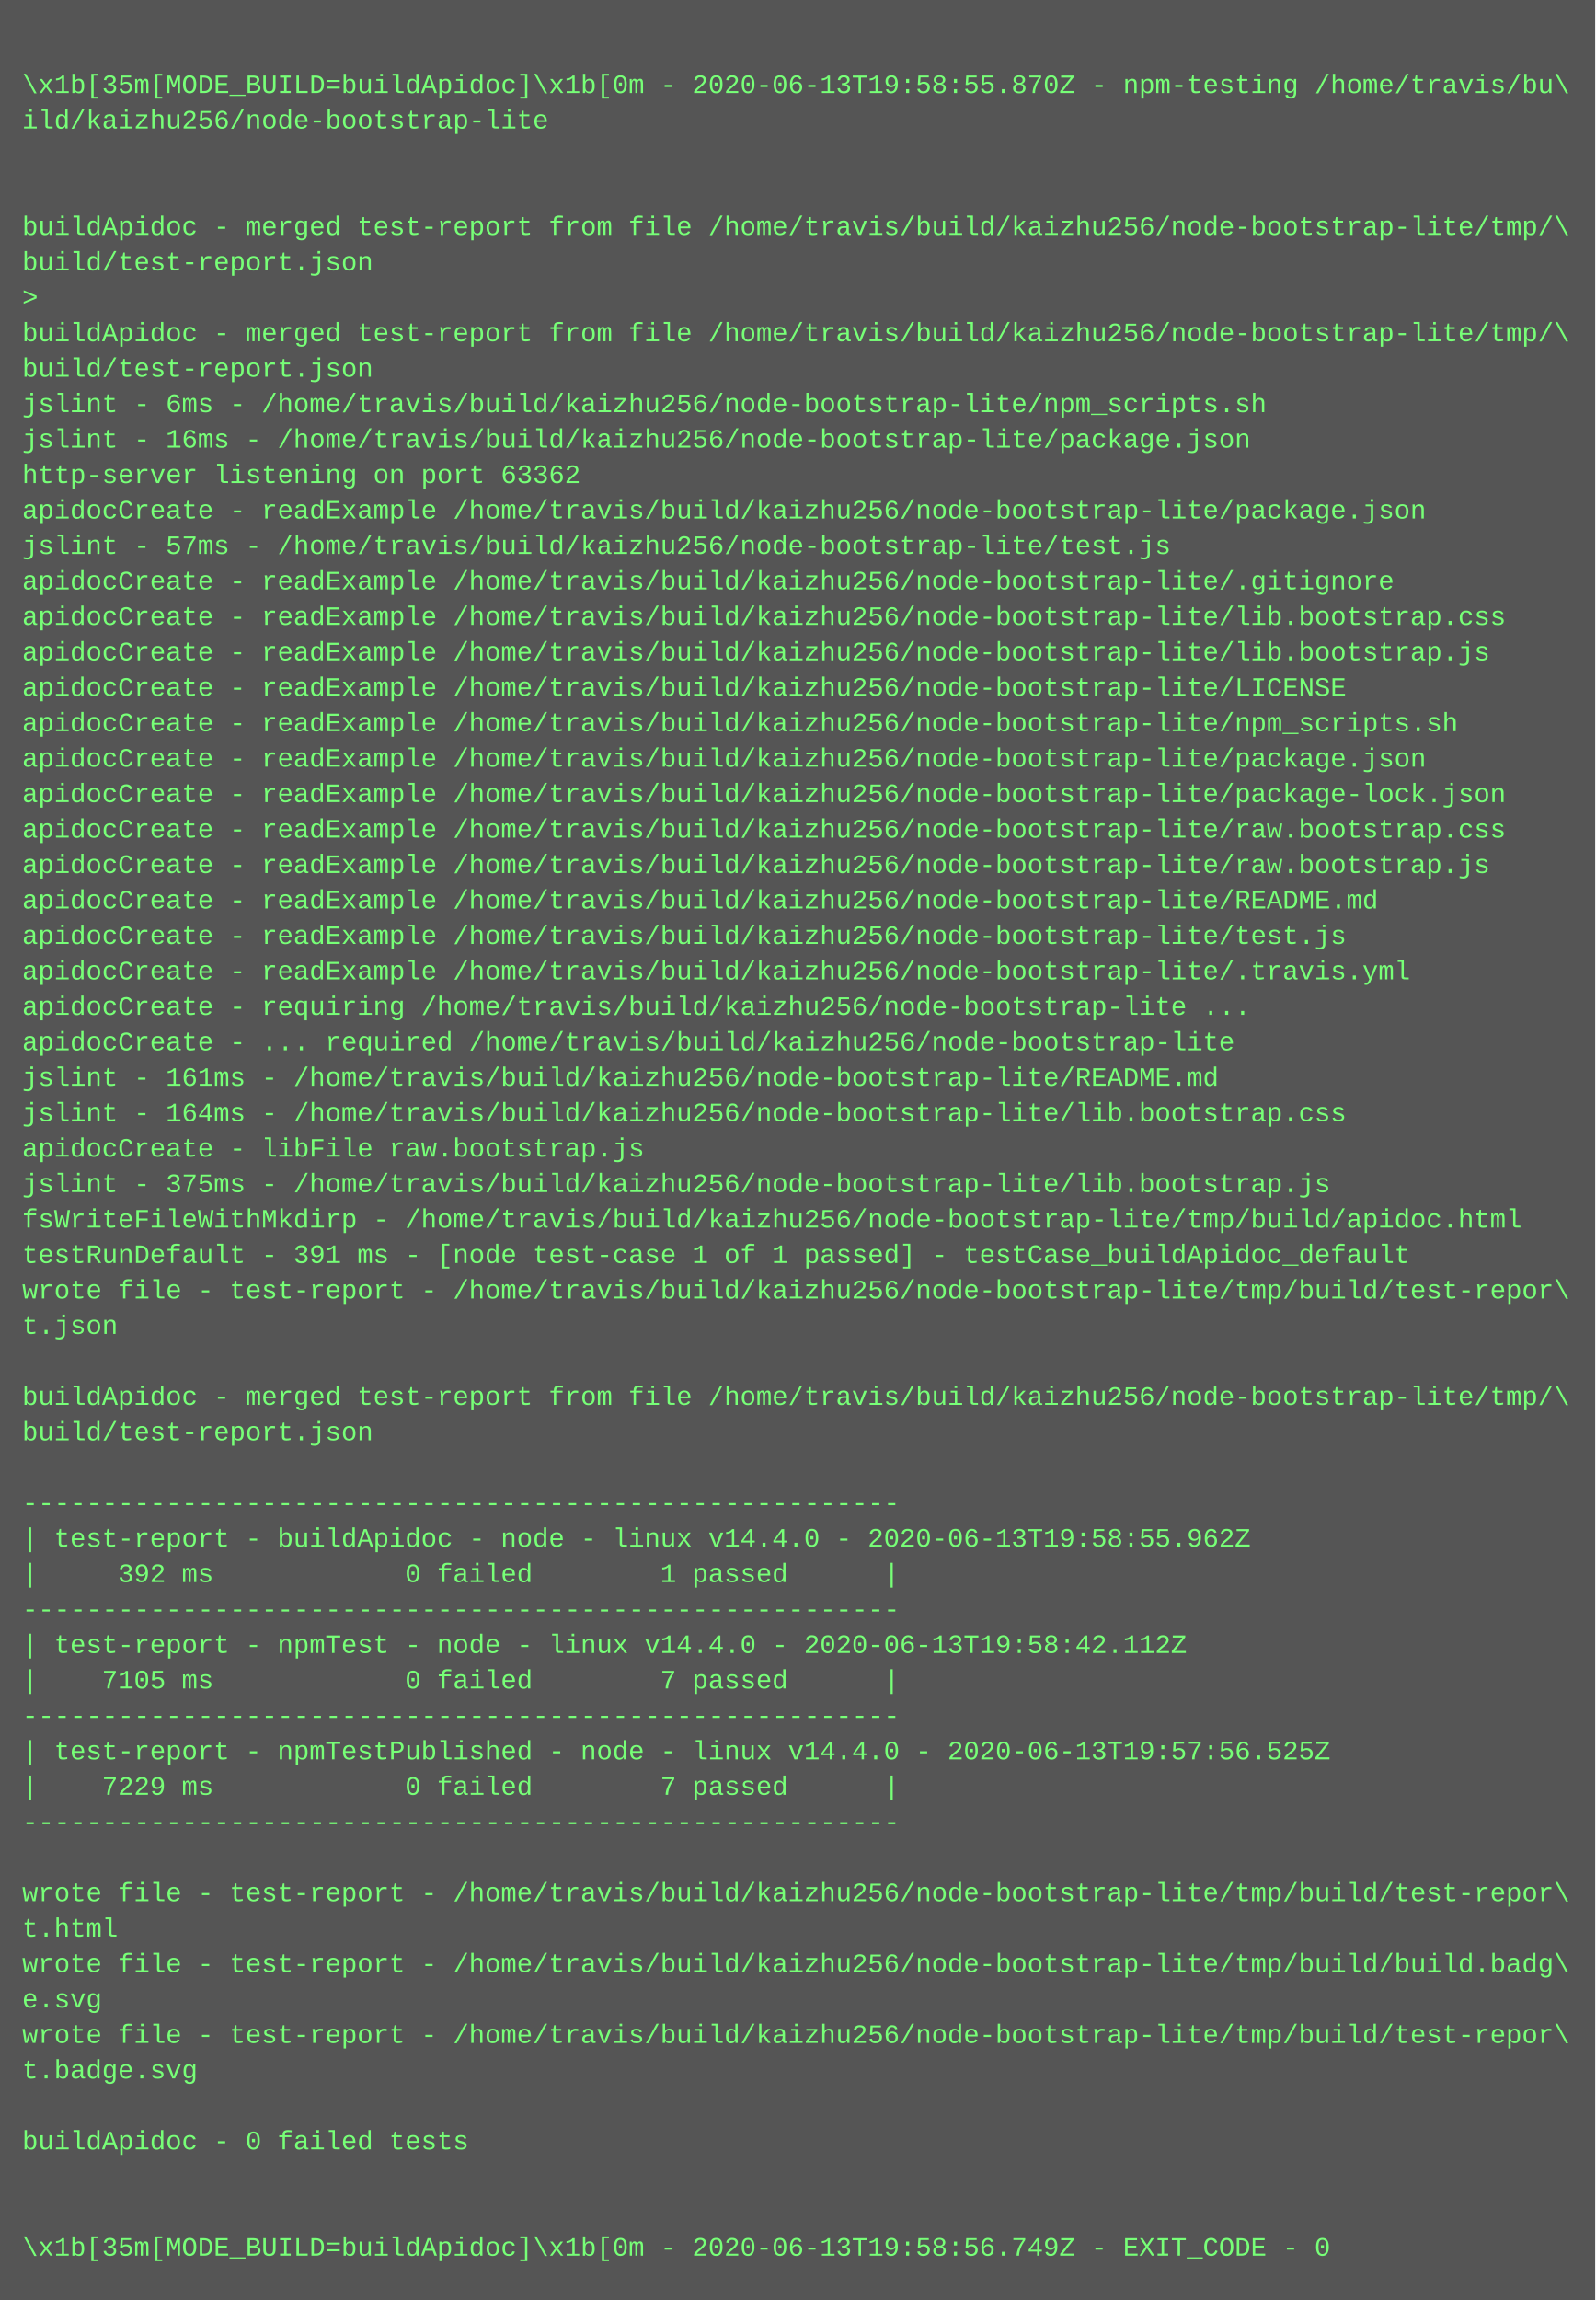
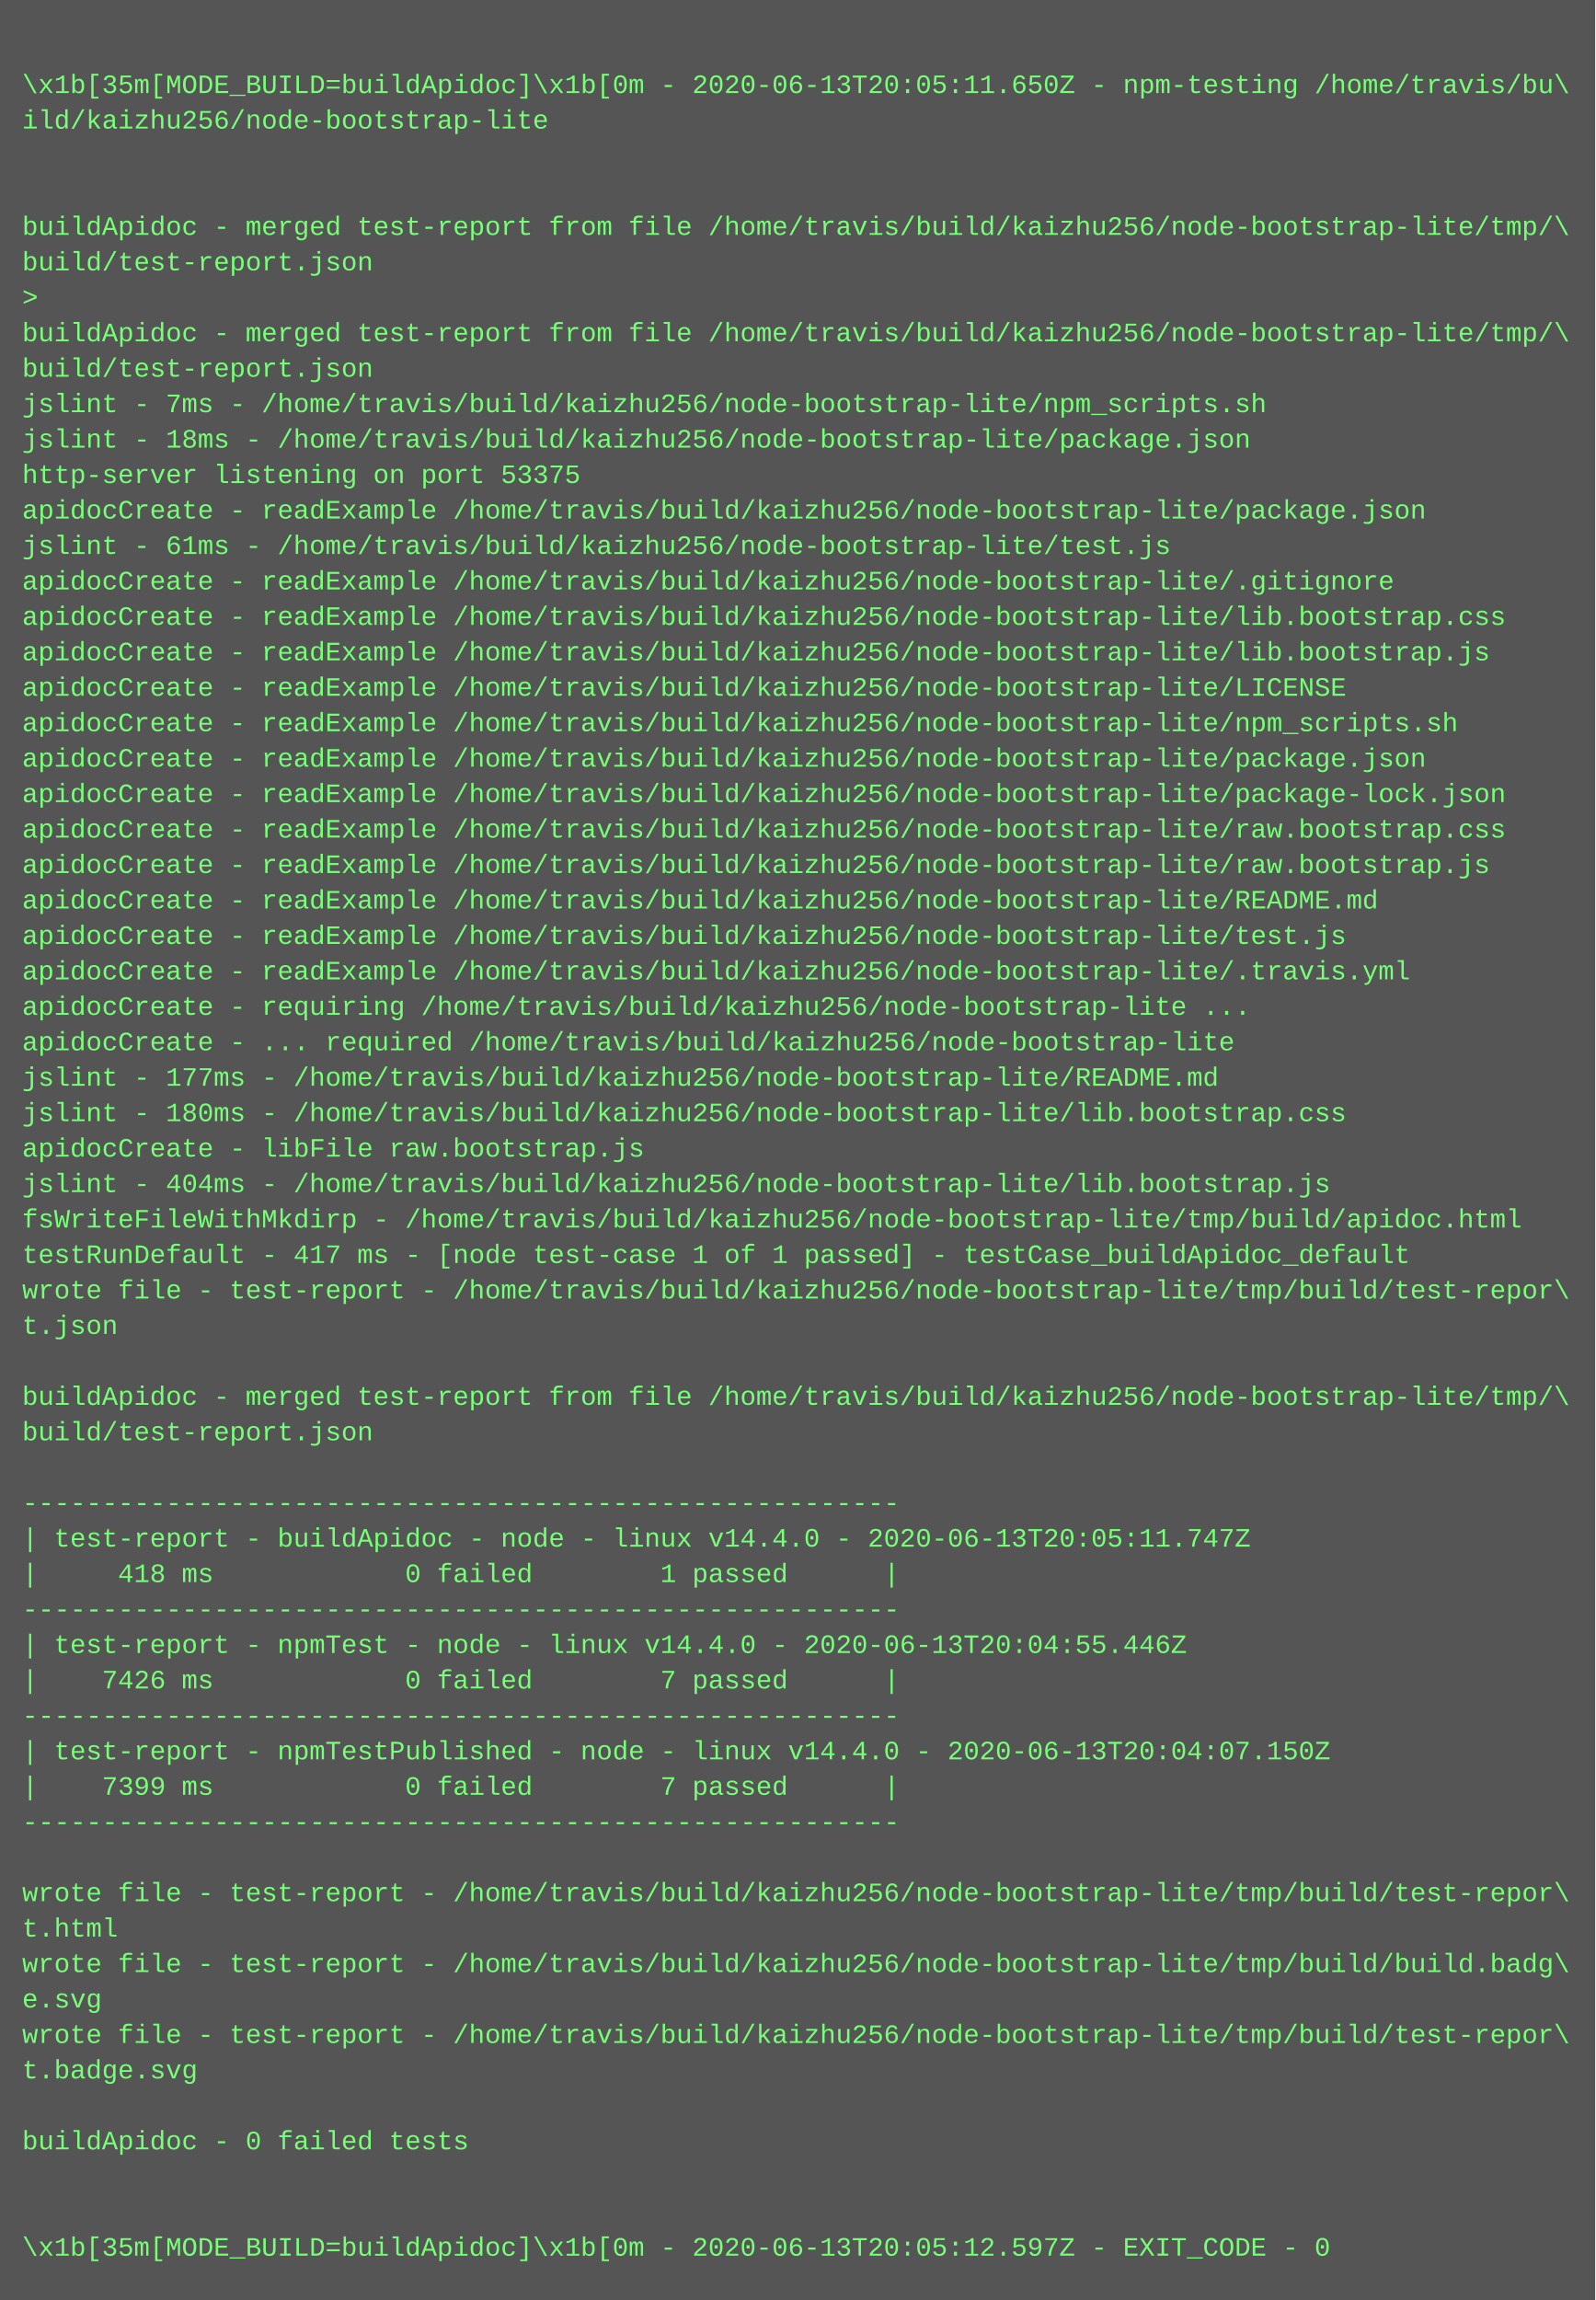
<svg xmlns="http://www.w3.org/2000/svg" height="1038" width="720">
  <rect height="1038" fill="#555" width="720" />
  <text fill="#7f7" font-family="Courier New" font-size="12" xml:space="preserve">
    <tspan x="10" y="26" />
-     <tspan x="10" y="42">\x1b[35m[MODE_BUILD=buildApidoc]\x1b[0m - 2020-06-13T19:58:55.870Z - npm-testing /home/travis/bu\</tspan>
+     <tspan x="10" y="42">\x1b[35m[MODE_BUILD=buildApidoc]\x1b[0m - 2020-06-13T20:05:11.650Z - npm-testing /home/travis/bu\</tspan>
    <tspan x="10" y="58">ild/kaizhu256/node-bootstrap-lite</tspan>
    <tspan x="10" y="74" />
    <tspan x="10" y="90" />
    <tspan x="10" y="106">buildApidoc - merged test-report from file /home/travis/build/kaizhu256/node-bootstrap-lite/tmp/\</tspan>
    <tspan x="10" y="122">build/test-report.json</tspan>
    <tspan x="10" y="138">&gt; </tspan>
    <tspan x="10" y="154">buildApidoc - merged test-report from file /home/travis/build/kaizhu256/node-bootstrap-lite/tmp/\</tspan>
    <tspan x="10" y="170">build/test-report.json</tspan>
-     <tspan x="10" y="186">jslint - 6ms - /home/travis/build/kaizhu256/node-bootstrap-lite/npm_scripts.sh</tspan>
-     <tspan x="10" y="202">jslint - 16ms - /home/travis/build/kaizhu256/node-bootstrap-lite/package.json</tspan>
-     <tspan x="10" y="218">http-server listening on port 63362</tspan>
+     <tspan x="10" y="186">jslint - 7ms - /home/travis/build/kaizhu256/node-bootstrap-lite/npm_scripts.sh</tspan>
+     <tspan x="10" y="202">jslint - 18ms - /home/travis/build/kaizhu256/node-bootstrap-lite/package.json</tspan>
+     <tspan x="10" y="218">http-server listening on port 53375</tspan>
    <tspan x="10" y="234">apidocCreate - readExample /home/travis/build/kaizhu256/node-bootstrap-lite/package.json</tspan>
-     <tspan x="10" y="250">jslint - 57ms - /home/travis/build/kaizhu256/node-bootstrap-lite/test.js</tspan>
+     <tspan x="10" y="250">jslint - 61ms - /home/travis/build/kaizhu256/node-bootstrap-lite/test.js</tspan>
    <tspan x="10" y="266">apidocCreate - readExample /home/travis/build/kaizhu256/node-bootstrap-lite/.gitignore</tspan>
    <tspan x="10" y="282">apidocCreate - readExample /home/travis/build/kaizhu256/node-bootstrap-lite/lib.bootstrap.css</tspan>
    <tspan x="10" y="298">apidocCreate - readExample /home/travis/build/kaizhu256/node-bootstrap-lite/lib.bootstrap.js</tspan>
    <tspan x="10" y="314">apidocCreate - readExample /home/travis/build/kaizhu256/node-bootstrap-lite/LICENSE</tspan>
    <tspan x="10" y="330">apidocCreate - readExample /home/travis/build/kaizhu256/node-bootstrap-lite/npm_scripts.sh</tspan>
    <tspan x="10" y="346">apidocCreate - readExample /home/travis/build/kaizhu256/node-bootstrap-lite/package.json</tspan>
    <tspan x="10" y="362">apidocCreate - readExample /home/travis/build/kaizhu256/node-bootstrap-lite/package-lock.json</tspan>
    <tspan x="10" y="378">apidocCreate - readExample /home/travis/build/kaizhu256/node-bootstrap-lite/raw.bootstrap.css</tspan>
    <tspan x="10" y="394">apidocCreate - readExample /home/travis/build/kaizhu256/node-bootstrap-lite/raw.bootstrap.js</tspan>
    <tspan x="10" y="410">apidocCreate - readExample /home/travis/build/kaizhu256/node-bootstrap-lite/README.md</tspan>
    <tspan x="10" y="426">apidocCreate - readExample /home/travis/build/kaizhu256/node-bootstrap-lite/test.js</tspan>
    <tspan x="10" y="442">apidocCreate - readExample /home/travis/build/kaizhu256/node-bootstrap-lite/.travis.yml</tspan>
    <tspan x="10" y="458">apidocCreate - requiring /home/travis/build/kaizhu256/node-bootstrap-lite ...</tspan>
    <tspan x="10" y="474">apidocCreate - ... required /home/travis/build/kaizhu256/node-bootstrap-lite</tspan>
-     <tspan x="10" y="490">jslint - 161ms - /home/travis/build/kaizhu256/node-bootstrap-lite/README.md</tspan>
-     <tspan x="10" y="506">jslint - 164ms - /home/travis/build/kaizhu256/node-bootstrap-lite/lib.bootstrap.css</tspan>
+     <tspan x="10" y="490">jslint - 177ms - /home/travis/build/kaizhu256/node-bootstrap-lite/README.md</tspan>
+     <tspan x="10" y="506">jslint - 180ms - /home/travis/build/kaizhu256/node-bootstrap-lite/lib.bootstrap.css</tspan>
    <tspan x="10" y="522">apidocCreate - libFile raw.bootstrap.js</tspan>
-     <tspan x="10" y="538">jslint - 375ms - /home/travis/build/kaizhu256/node-bootstrap-lite/lib.bootstrap.js</tspan>
+     <tspan x="10" y="538">jslint - 404ms - /home/travis/build/kaizhu256/node-bootstrap-lite/lib.bootstrap.js</tspan>
    <tspan x="10" y="554">fsWriteFileWithMkdirp - /home/travis/build/kaizhu256/node-bootstrap-lite/tmp/build/apidoc.html</tspan>
-     <tspan x="10" y="570">testRunDefault - 391 ms - [node test-case 1 of 1 passed] - testCase_buildApidoc_default</tspan>
+     <tspan x="10" y="570">testRunDefault - 417 ms - [node test-case 1 of 1 passed] - testCase_buildApidoc_default</tspan>
    <tspan x="10" y="586">wrote file - test-report - /home/travis/build/kaizhu256/node-bootstrap-lite/tmp/build/test-repor\</tspan>
    <tspan x="10" y="602">t.json</tspan>
    <tspan x="10" y="618" />
    <tspan x="10" y="634">buildApidoc - merged test-report from file /home/travis/build/kaizhu256/node-bootstrap-lite/tmp/\</tspan>
    <tspan x="10" y="650">build/test-report.json</tspan>
    <tspan x="10" y="666" />
    <tspan x="10" y="682">-------------------------------------------------------</tspan>
-     <tspan x="10" y="698">| test-report - buildApidoc - node - linux v14.4.0 - 2020-06-13T19:58:55.962Z</tspan>
-     <tspan x="10" y="714">|     392 ms            0 failed        1 passed      |</tspan>
+     <tspan x="10" y="698">| test-report - buildApidoc - node - linux v14.4.0 - 2020-06-13T20:05:11.747Z</tspan>
+     <tspan x="10" y="714">|     418 ms            0 failed        1 passed      |</tspan>
    <tspan x="10" y="730">-------------------------------------------------------</tspan>
-     <tspan x="10" y="746">| test-report - npmTest - node - linux v14.4.0 - 2020-06-13T19:58:42.112Z</tspan>
-     <tspan x="10" y="762">|    7105 ms            0 failed        7 passed      |</tspan>
+     <tspan x="10" y="746">| test-report - npmTest - node - linux v14.4.0 - 2020-06-13T20:04:55.446Z</tspan>
+     <tspan x="10" y="762">|    7426 ms            0 failed        7 passed      |</tspan>
    <tspan x="10" y="778">-------------------------------------------------------</tspan>
-     <tspan x="10" y="794">| test-report - npmTestPublished - node - linux v14.4.0 - 2020-06-13T19:57:56.525Z</tspan>
-     <tspan x="10" y="810">|    7229 ms            0 failed        7 passed      |</tspan>
+     <tspan x="10" y="794">| test-report - npmTestPublished - node - linux v14.4.0 - 2020-06-13T20:04:07.150Z</tspan>
+     <tspan x="10" y="810">|    7399 ms            0 failed        7 passed      |</tspan>
    <tspan x="10" y="826">-------------------------------------------------------</tspan>
    <tspan x="10" y="842" />
    <tspan x="10" y="858">wrote file - test-report - /home/travis/build/kaizhu256/node-bootstrap-lite/tmp/build/test-repor\</tspan>
    <tspan x="10" y="874">t.html</tspan>
    <tspan x="10" y="890">wrote file - test-report - /home/travis/build/kaizhu256/node-bootstrap-lite/tmp/build/build.badg\</tspan>
    <tspan x="10" y="906">e.svg</tspan>
    <tspan x="10" y="922">wrote file - test-report - /home/travis/build/kaizhu256/node-bootstrap-lite/tmp/build/test-repor\</tspan>
    <tspan x="10" y="938">t.badge.svg</tspan>
    <tspan x="10" y="954" />
    <tspan x="10" y="970">buildApidoc - 0 failed tests</tspan>
    <tspan x="10" y="986" />
    <tspan x="10" y="1002" />
-     <tspan x="10" y="1018">\x1b[35m[MODE_BUILD=buildApidoc]\x1b[0m - 2020-06-13T19:58:56.749Z - EXIT_CODE - 0</tspan>
+     <tspan x="10" y="1018">\x1b[35m[MODE_BUILD=buildApidoc]\x1b[0m - 2020-06-13T20:05:12.597Z - EXIT_CODE - 0</tspan>
  </text>
</svg>
